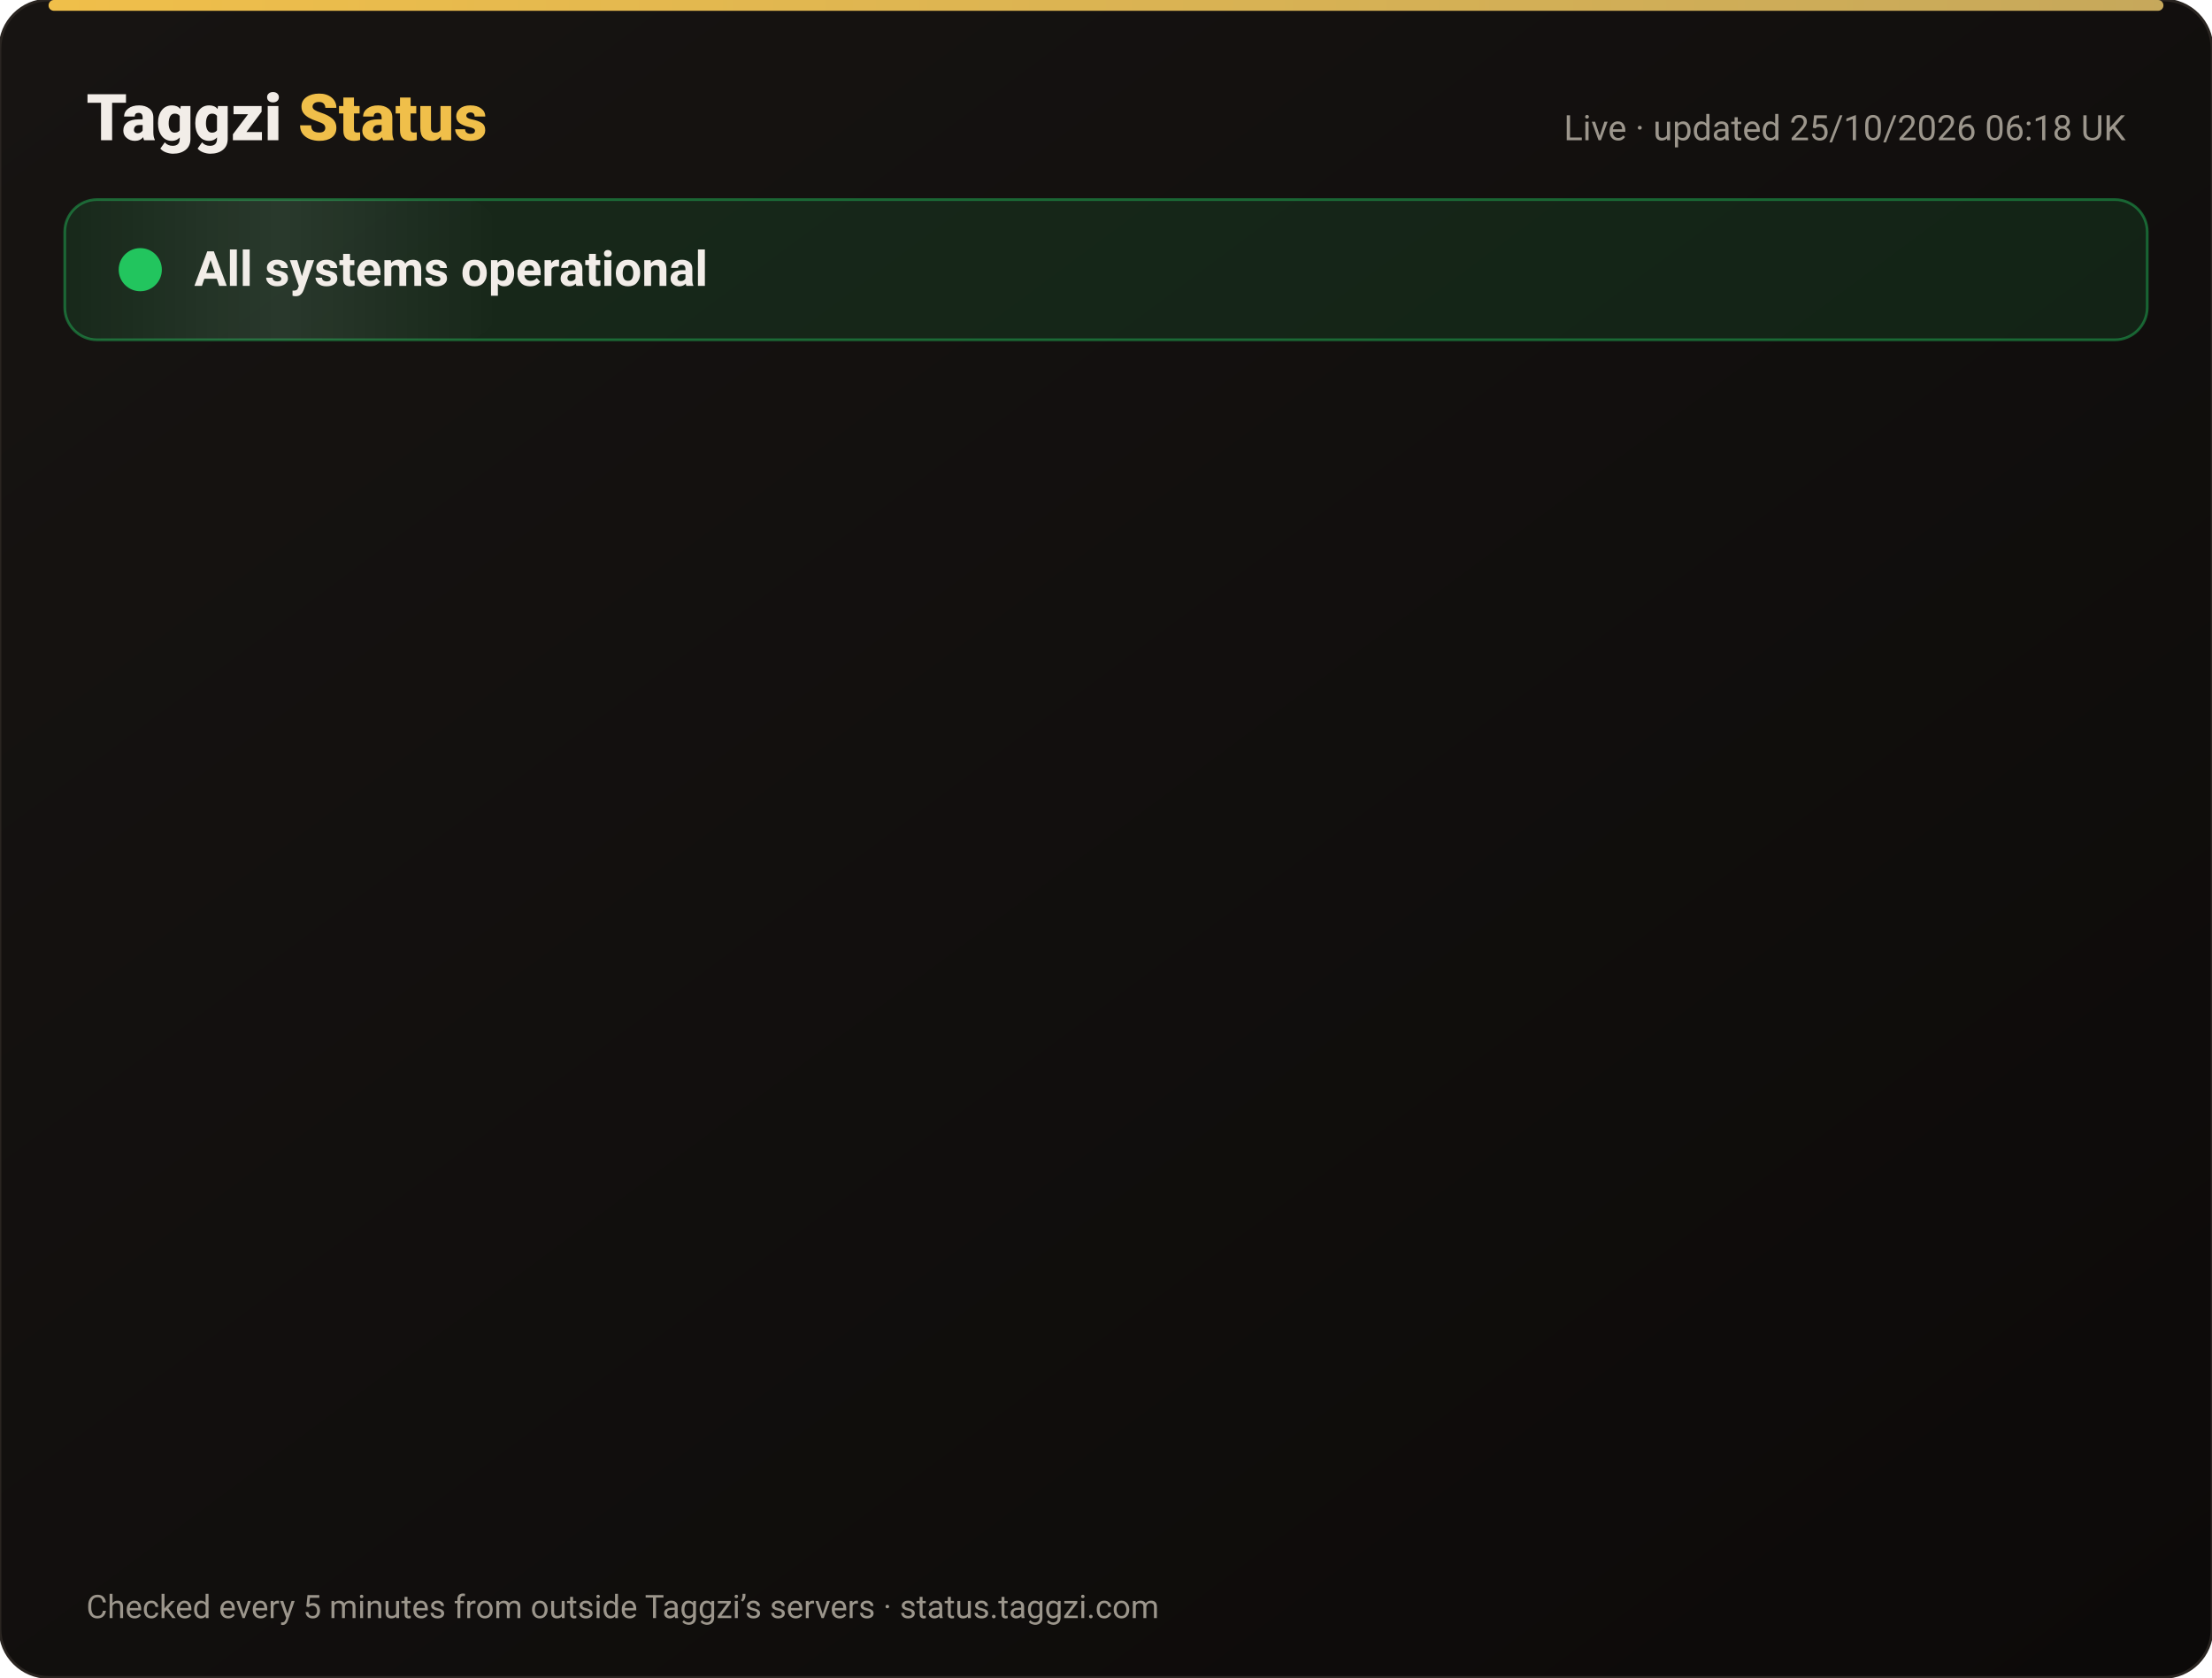
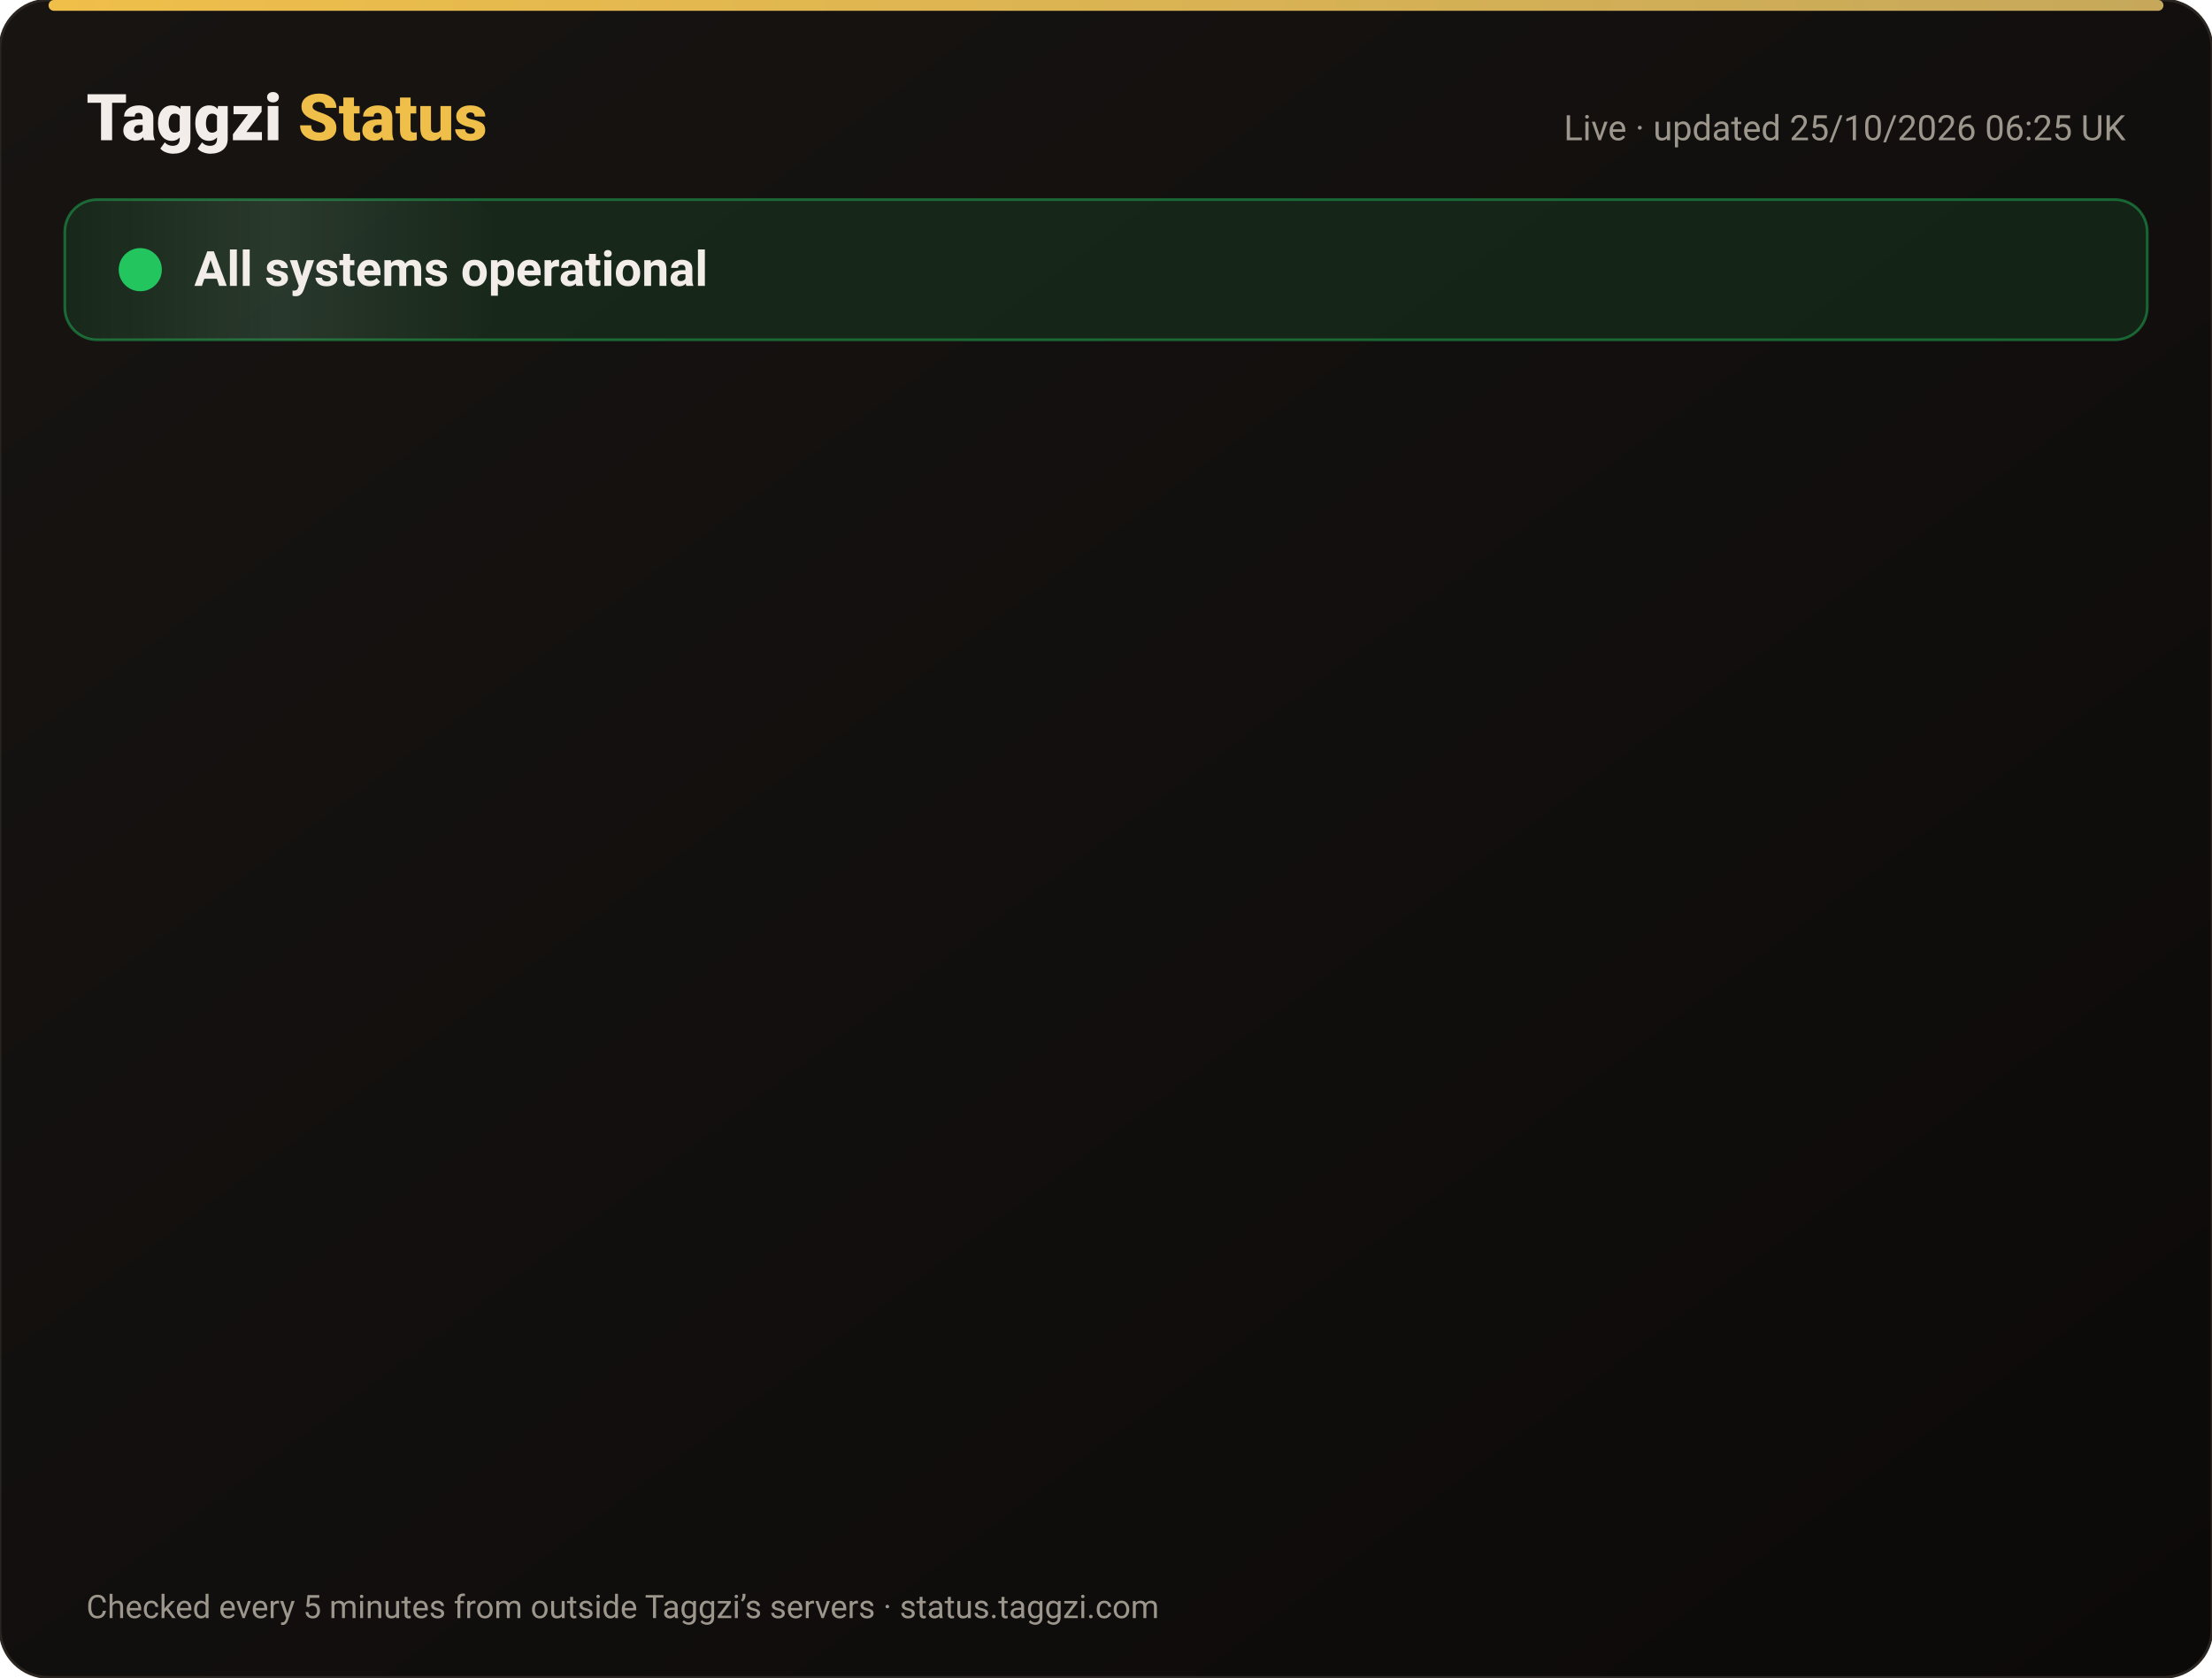
<svg xmlns="http://www.w3.org/2000/svg" width="820" height="622" viewBox="0 0 820 622" font-family="-apple-system,Segoe UI,Roboto,Helvetica,Arial,sans-serif">
  <defs>
    <linearGradient id="bg" x1="0" y1="0" x2="1" y2="1">
      <stop offset="0" stop-color="#171412" />
      <stop offset="1" stop-color="#0C0A09" />
    </linearGradient>
    <linearGradient id="gold" x1="0" x2="1">
      <stop offset="0" stop-color="#F0BF4A" />
      <stop offset="1" stop-color="#c6a85b" />
    </linearGradient>
    <linearGradient id="shine" x1="0" x2="1">
      <stop offset="0" stop-color="#fff" stop-opacity="0" />
      <stop offset=".5" stop-color="#fff" stop-opacity=".08" />
      <stop offset="1" stop-color="#fff" stop-opacity="0" />
    </linearGradient>
  </defs>
  <rect width="820" height="622" rx="18" fill="url(#bg)" stroke="#2a2521" />
  <rect x="18" y="0" width="784" height="4" rx="2" fill="url(#gold)" />
  <text x="32" y="52" font-size="24" font-weight="800" fill="#F2EDE8">Taggzi <tspan fill="#F0BF4A">Status</tspan>
  </text>
-   <text x="788" y="52" font-size="13" fill="#9C968C" text-anchor="end">Live · updated 25/10/2026 06:18 UK</text>
+   <text x="788" y="52" font-size="13" fill="#9C968C" text-anchor="end">Live · updated 25/10/2026 06:25 UK</text>
  <rect x="24" y="74" width="772" height="52" rx="12" fill="#22c55e" fill-opacity=".12" stroke="#22c55e" stroke-opacity=".45" />
  <rect x="24" y="74" width="160" height="52" rx="12" fill="url(#shine)">
    <animate attributeName="x" from="-160" to="820" dur="4s" repeatCount="indefinite" />
  </rect>
  <circle cx="52" cy="100" r="7" fill="#22c55e" />
  <circle cx="52" cy="100" r="7" fill="none" stroke="#22c55e" stroke-width="2">
    <animate attributeName="r" values="7;15;7" dur="2s" repeatCount="indefinite" />
    <animate attributeName="opacity" values=".9;0;.9" dur="2s" repeatCount="indefinite" />
  </circle>
  <text x="72" y="106" font-size="18" font-weight="700" fill="#F2EDE8">All systems operational</text>
  <g opacity="0">
    <animate attributeName="opacity" from="0" to="1" begin="0.00s" dur=".6s" fill="freeze" />
    <line x1="32" y1="188" x2="788" y2="188" stroke="#2a2521" />
    <circle cx="44" cy="166" r="6" fill="#22c55e">
      <animate attributeName="opacity" values="1;.45;1" dur="2.4s" begin="0.00s" repeatCount="indefinite" />
    </circle>
    <text x="62" y="171" font-size="15" font-weight="650" fill="#F2EDE8">Website</text>
    <text x="630" y="171" font-size="13" fill="#9C968C" text-anchor="end">99.99% uptime</text>
    <rect x="648" y="154" width="140" height="24" rx="12" fill="#22c55e" fill-opacity=".14" stroke="#22c55e" stroke-opacity=".5" />
    <text x="718" y="171" font-size="12" font-weight="700" fill="#22c55e" text-anchor="middle">Operational</text>
  </g>
  <g opacity="0">
    <animate attributeName="opacity" from="0" to="1" begin="0.15s" dur=".6s" fill="freeze" />
    <line x1="32" y1="234" x2="788" y2="234" stroke="#2a2521" />
    <circle cx="44" cy="212" r="6" fill="#22c55e">
      <animate attributeName="opacity" values="1;.45;1" dur="2.4s" begin="0.15s" repeatCount="indefinite" />
    </circle>
    <text x="62" y="217" font-size="15" font-weight="650" fill="#F2EDE8">Tag scans</text>
    <text x="630" y="217" font-size="13" fill="#9C968C" text-anchor="end">99.99% uptime</text>
    <rect x="648" y="200" width="140" height="24" rx="12" fill="#22c55e" fill-opacity=".14" stroke="#22c55e" stroke-opacity=".5" />
    <text x="718" y="217" font-size="12" font-weight="700" fill="#22c55e" text-anchor="middle">Operational</text>
  </g>
  <g opacity="0">
    <animate attributeName="opacity" from="0" to="1" begin="0.30s" dur=".6s" fill="freeze" />
    <line x1="32" y1="280" x2="788" y2="280" stroke="#2a2521" />
    <circle cx="44" cy="258" r="6" fill="#22c55e">
      <animate attributeName="opacity" values="1;.45;1" dur="2.4s" begin="0.30s" repeatCount="indefinite" />
    </circle>
    <text x="62" y="263" font-size="15" font-weight="650" fill="#F2EDE8">Manual tag lookup</text>
    <text x="630" y="263" font-size="13" fill="#9C968C" text-anchor="end">99.99% uptime</text>
    <rect x="648" y="246" width="140" height="24" rx="12" fill="#22c55e" fill-opacity=".14" stroke="#22c55e" stroke-opacity=".5" />
    <text x="718" y="263" font-size="12" font-weight="700" fill="#22c55e" text-anchor="middle">Operational</text>
  </g>
  <g opacity="0">
    <animate attributeName="opacity" from="0" to="1" begin="0.45s" dur=".6s" fill="freeze" />
    <line x1="32" y1="326" x2="788" y2="326" stroke="#2a2521" />
    <circle cx="44" cy="304" r="6" fill="#22c55e">
      <animate attributeName="opacity" values="1;.45;1" dur="2.4s" begin="0.45s" repeatCount="indefinite" />
    </circle>
    <text x="62" y="309" font-size="15" font-weight="650" fill="#F2EDE8">App &amp; login</text>
    <text x="630" y="309" font-size="13" fill="#9C968C" text-anchor="end">99.99% uptime</text>
    <rect x="648" y="292" width="140" height="24" rx="12" fill="#22c55e" fill-opacity=".14" stroke="#22c55e" stroke-opacity=".5" />
    <text x="718" y="309" font-size="12" font-weight="700" fill="#22c55e" text-anchor="middle">Operational</text>
  </g>
  <g opacity="0">
    <animate attributeName="opacity" from="0" to="1" begin="0.60s" dur=".6s" fill="freeze" />
    <line x1="32" y1="372" x2="788" y2="372" stroke="#2a2521" />
    <circle cx="44" cy="350" r="6" fill="#22c55e">
      <animate attributeName="opacity" values="1;.45;1" dur="2.4s" begin="0.60s" repeatCount="indefinite" />
    </circle>
    <text x="62" y="355" font-size="15" font-weight="650" fill="#F2EDE8">Community alerts</text>
    <text x="630" y="355" font-size="13" fill="#9C968C" text-anchor="end">99.99% uptime</text>
    <rect x="648" y="338" width="140" height="24" rx="12" fill="#22c55e" fill-opacity=".14" stroke="#22c55e" stroke-opacity=".5" />
    <text x="718" y="355" font-size="12" font-weight="700" fill="#22c55e" text-anchor="middle">Operational</text>
  </g>
  <g opacity="0">
    <animate attributeName="opacity" from="0" to="1" begin="0.75s" dur=".6s" fill="freeze" />
    <line x1="32" y1="418" x2="788" y2="418" stroke="#2a2521" />
    <circle cx="44" cy="396" r="6" fill="#22c55e">
      <animate attributeName="opacity" values="1;.45;1" dur="2.4s" begin="0.75s" repeatCount="indefinite" />
    </circle>
    <text x="62" y="401" font-size="15" font-weight="650" fill="#F2EDE8">Private calling</text>
    <text x="630" y="401" font-size="13" fill="#9C968C" text-anchor="end">99.99% uptime</text>
    <rect x="648" y="384" width="140" height="24" rx="12" fill="#22c55e" fill-opacity=".14" stroke="#22c55e" stroke-opacity=".5" />
    <text x="718" y="401" font-size="12" font-weight="700" fill="#22c55e" text-anchor="middle">Operational</text>
  </g>
  <g opacity="0">
    <animate attributeName="opacity" from="0" to="1" begin="0.90s" dur=".6s" fill="freeze" />
    <line x1="32" y1="464" x2="788" y2="464" stroke="#2a2521" />
    <circle cx="44" cy="442" r="6" fill="#22c55e">
      <animate attributeName="opacity" values="1;.45;1" dur="2.4s" begin="0.90s" repeatCount="indefinite" />
    </circle>
    <text x="62" y="447" font-size="15" font-weight="650" fill="#F2EDE8">Payments</text>
    <text x="630" y="447" font-size="13" fill="#9C968C" text-anchor="end">99.97% uptime</text>
    <rect x="648" y="430" width="140" height="24" rx="12" fill="#22c55e" fill-opacity=".14" stroke="#22c55e" stroke-opacity=".5" />
    <text x="718" y="447" font-size="12" font-weight="700" fill="#22c55e" text-anchor="middle">Operational</text>
  </g>
  <g opacity="0">
    <animate attributeName="opacity" from="0" to="1" begin="1.05s" dur=".6s" fill="freeze" />
    <line x1="32" y1="510" x2="788" y2="510" stroke="#2a2521" />
    <circle cx="44" cy="488" r="6" fill="#22c55e">
      <animate attributeName="opacity" values="1;.45;1" dur="2.4s" begin="1.05s" repeatCount="indefinite" />
    </circle>
    <text x="62" y="493" font-size="15" font-weight="650" fill="#F2EDE8">Email &amp; support</text>
    <text x="630" y="493" font-size="13" fill="#9C968C" text-anchor="end">99.99% uptime</text>
    <rect x="648" y="476" width="140" height="24" rx="12" fill="#22c55e" fill-opacity=".14" stroke="#22c55e" stroke-opacity=".5" />
    <text x="718" y="493" font-size="12" font-weight="700" fill="#22c55e" text-anchor="middle">Operational</text>
  </g>
  <g opacity="0">
    <animate attributeName="opacity" from="0" to="1" begin="1.20s" dur=".6s" fill="freeze" />
    <line x1="32" y1="556" x2="788" y2="556" stroke="#2a2521" />
    <circle cx="44" cy="534" r="6" fill="#22c55e">
      <animate attributeName="opacity" values="1;.45;1" dur="2.4s" begin="1.20s" repeatCount="indefinite" />
    </circle>
    <text x="62" y="539" font-size="15" font-weight="650" fill="#F2EDE8">Secure connection (SSL)</text>
    <text x="630" y="539" font-size="13" fill="#9C968C" text-anchor="end">100.00% uptime</text>
    <rect x="648" y="522" width="140" height="24" rx="12" fill="#22c55e" fill-opacity=".14" stroke="#22c55e" stroke-opacity=".5" />
    <text x="718" y="539" font-size="12" font-weight="700" fill="#22c55e" text-anchor="middle">Operational</text>
  </g>
  <text x="32" y="600" font-size="12" fill="#9C968C">Checked every 5 minutes from outside Taggzi’s servers · status.taggzi.com</text>
</svg>
